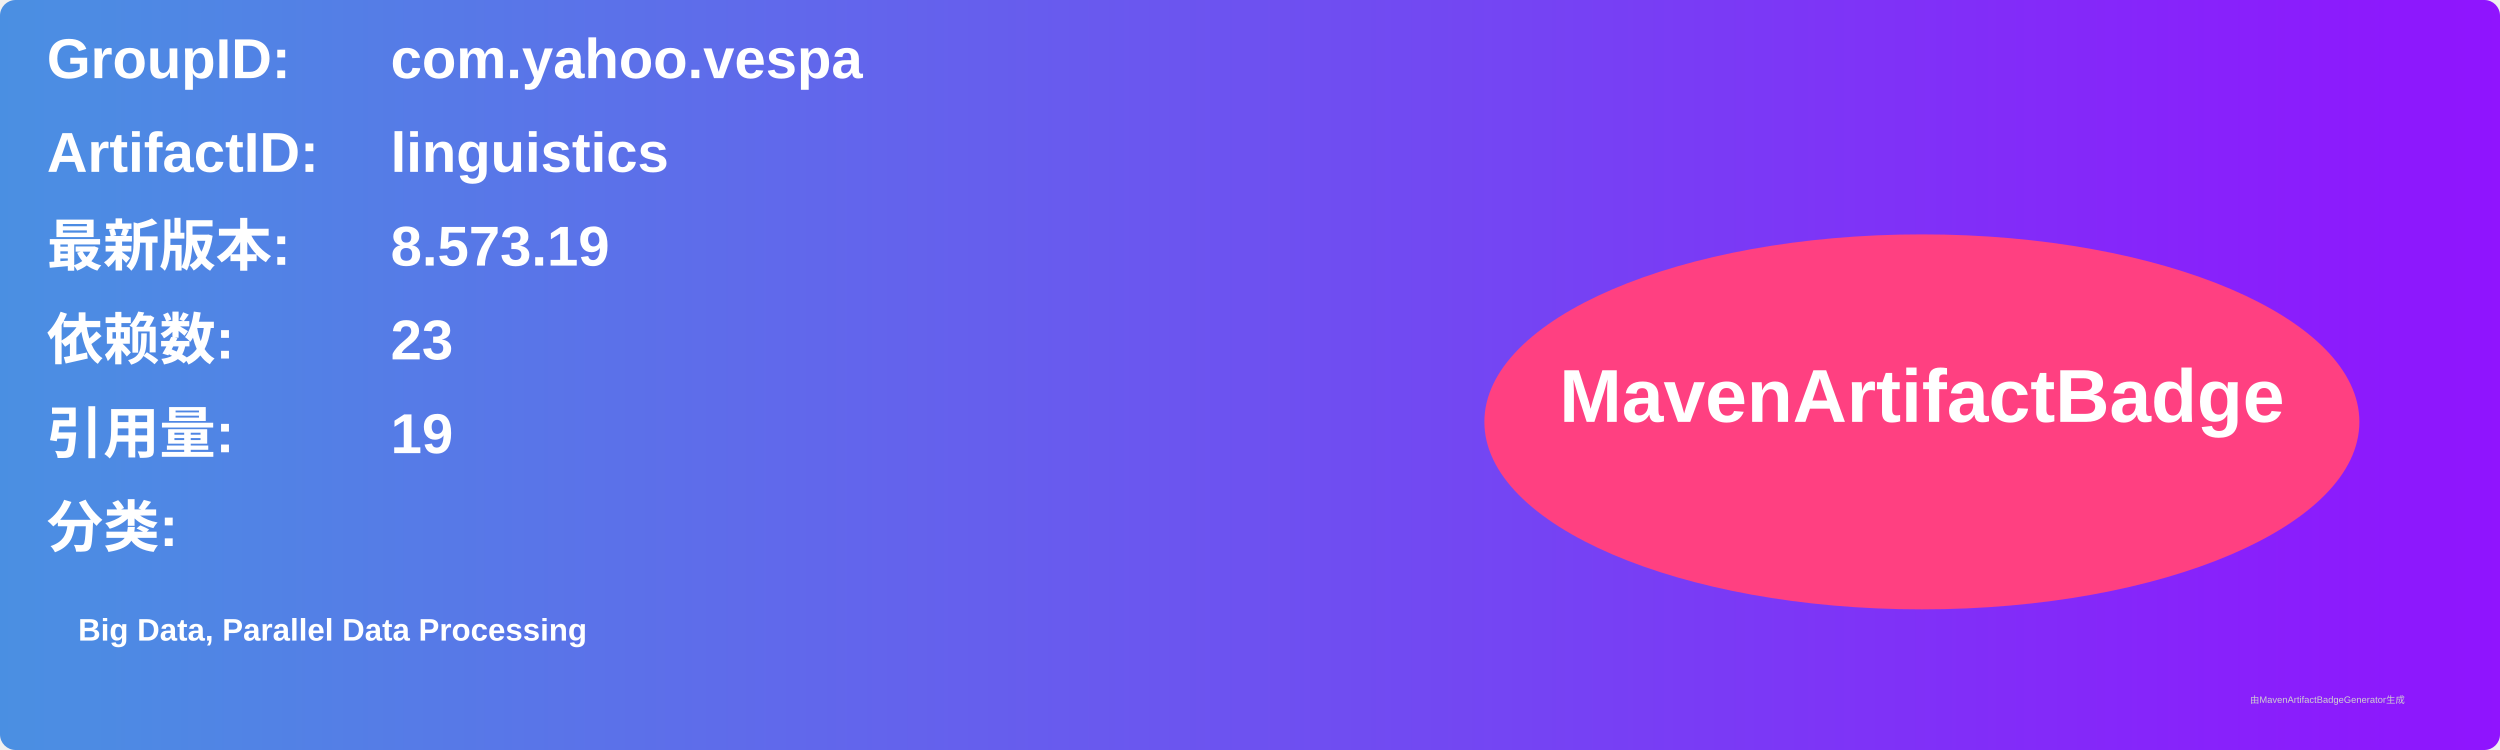
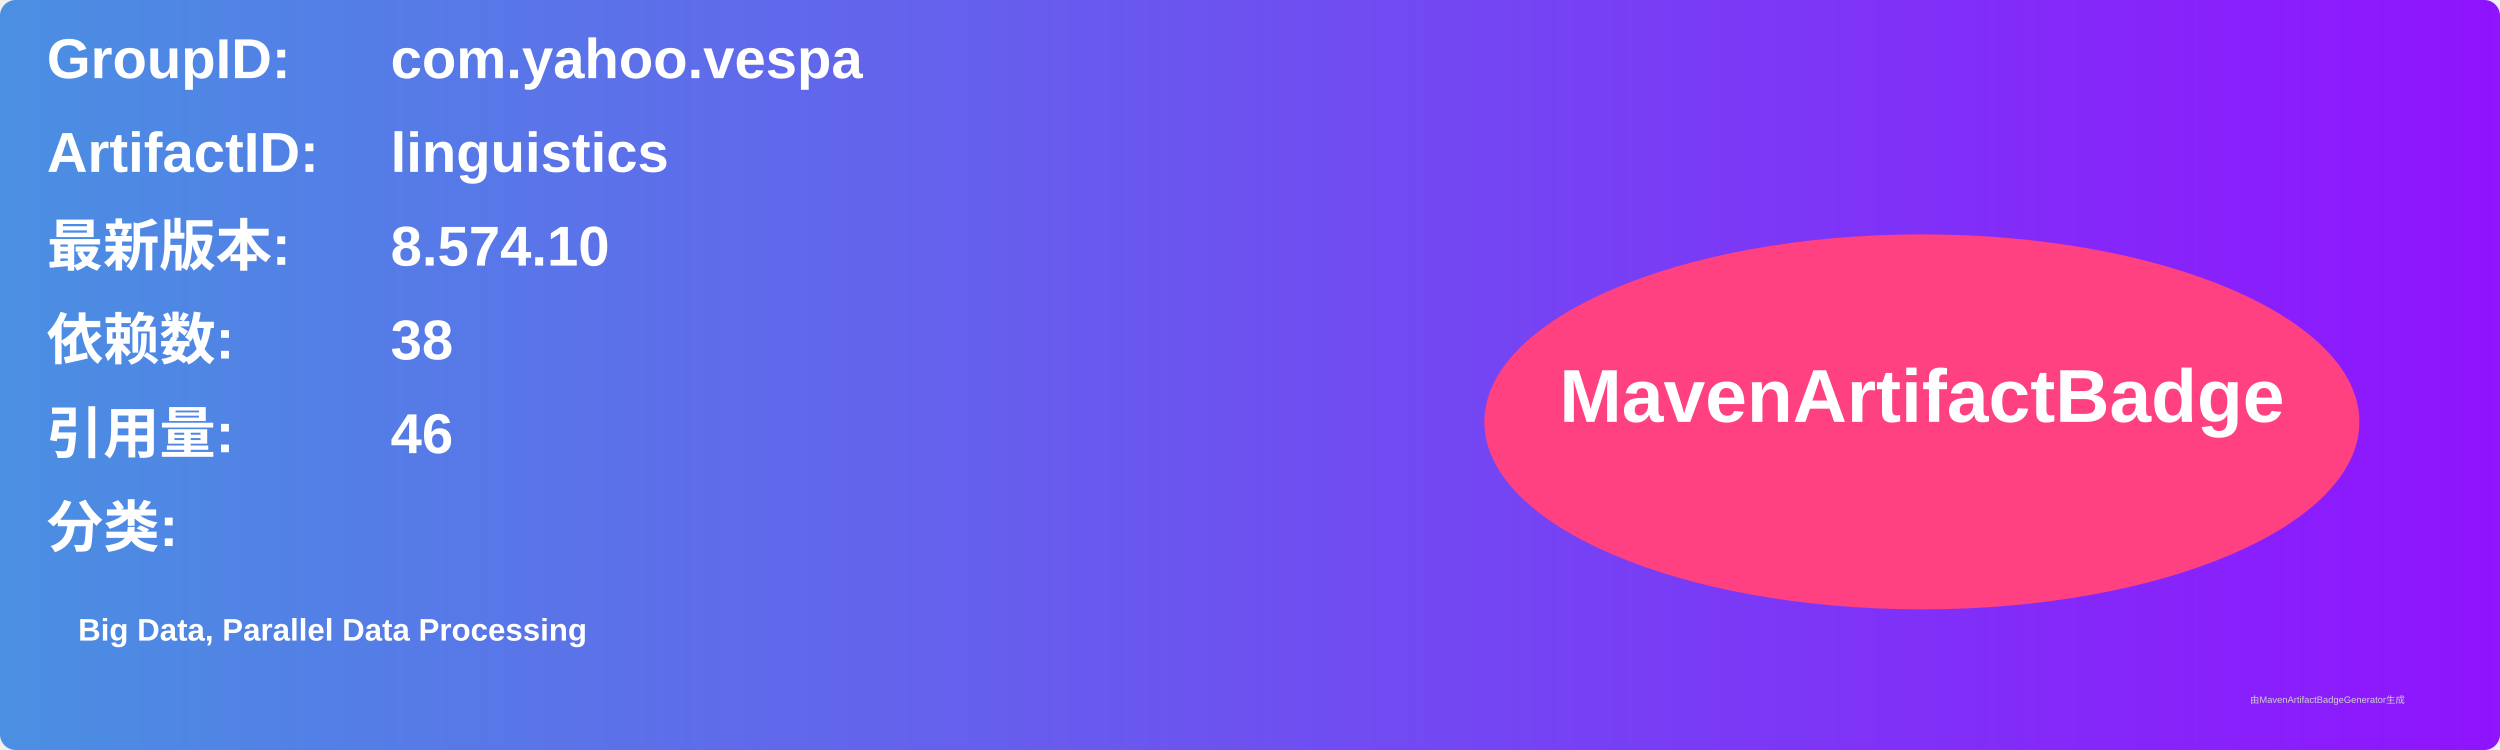
<svg xmlns="http://www.w3.org/2000/svg" width="800" height="240" viewBox="0 0 800 240">
  <linearGradient id="grad" x1="0%" y1="0%" x2="100%" y2="0%">
    <stop offset="0%" stop-color="#4a90e2" />
    <stop offset="100%" stop-color="#9013fe" />
  </linearGradient>
  <rect width="100%" height="100%" rx="5" ry="5" fill="url(#grad)" />
  <g transform="translate(15, 15)">
    <text x="0" y="10" font-family="Arial" font-size="18" fill="white" font-weight="bold" width="260">GroupID:</text>
    <text x="110" y="10" font-family="Arial" font-size="18" fill="white" font-weight="bold" width="460">com.yahoo.vespa</text>
    <text x="0" y="40" font-family="Arial" font-size="18" fill="white" font-weight="bold" width="260">ArtifactID:</text>
    <text x="110" y="40" font-family="Arial" font-size="18" fill="white" font-weight="bold" width="460">linguistics</text>
    <text x="0" y="70" font-family="Arial" font-size="18" fill="white" font-weight="bold">最新版本:</text>
    <text x="110" y="70" font-family="Arial" font-size="18" fill="white" font-weight="bold">
-       <tspan font-weight="bold">8.573.19</tspan>
+       <tspan font-weight="bold">8.574.10</tspan>
    </text>
    <text x="0" y="100" font-family="Arial" font-size="18" fill="white" font-weight="bold">依赖数: </text>
    <text x="110" y="100" font-family="Arial" font-size="18" fill="white">
-       <tspan font-weight="bold">23</tspan>
+       <tspan font-weight="bold">38</tspan>
    </text>
    <text x="0" y="130" font-family="Arial" font-size="18" fill="white" font-weight="bold">引用量: </text>
    <text x="110" y="130" font-family="Arial" font-size="18" fill="white">
-       <tspan font-weight="bold">19</tspan>
+       <tspan font-weight="bold">46</tspan>
    </text>
    <text x="0" y="160" font-family="Arial" font-size="18" fill="white" font-weight="bold">分类:</text>
    <text x="10" y="190" font-family="Arial" font-size="10" fill="white">
      <tspan font-weight="bold">Big Data, Parallel Data Processing</tspan>
    </text>
    <ellipse cx="600" cy="120" rx="140" ry="60" fill="#ff4081" />
    <text x="600" y="120" text-anchor="middle" font-family="Arial" font-size="24" fill="white" font-weight="bold">MavenArtifactBadge</text>
  </g>
  <text x="720" y="225" font-family="Arial" font-size="3" fill="#d0d0d0">由MavenArtifactBadgeGenerator生成</text>
</svg>
